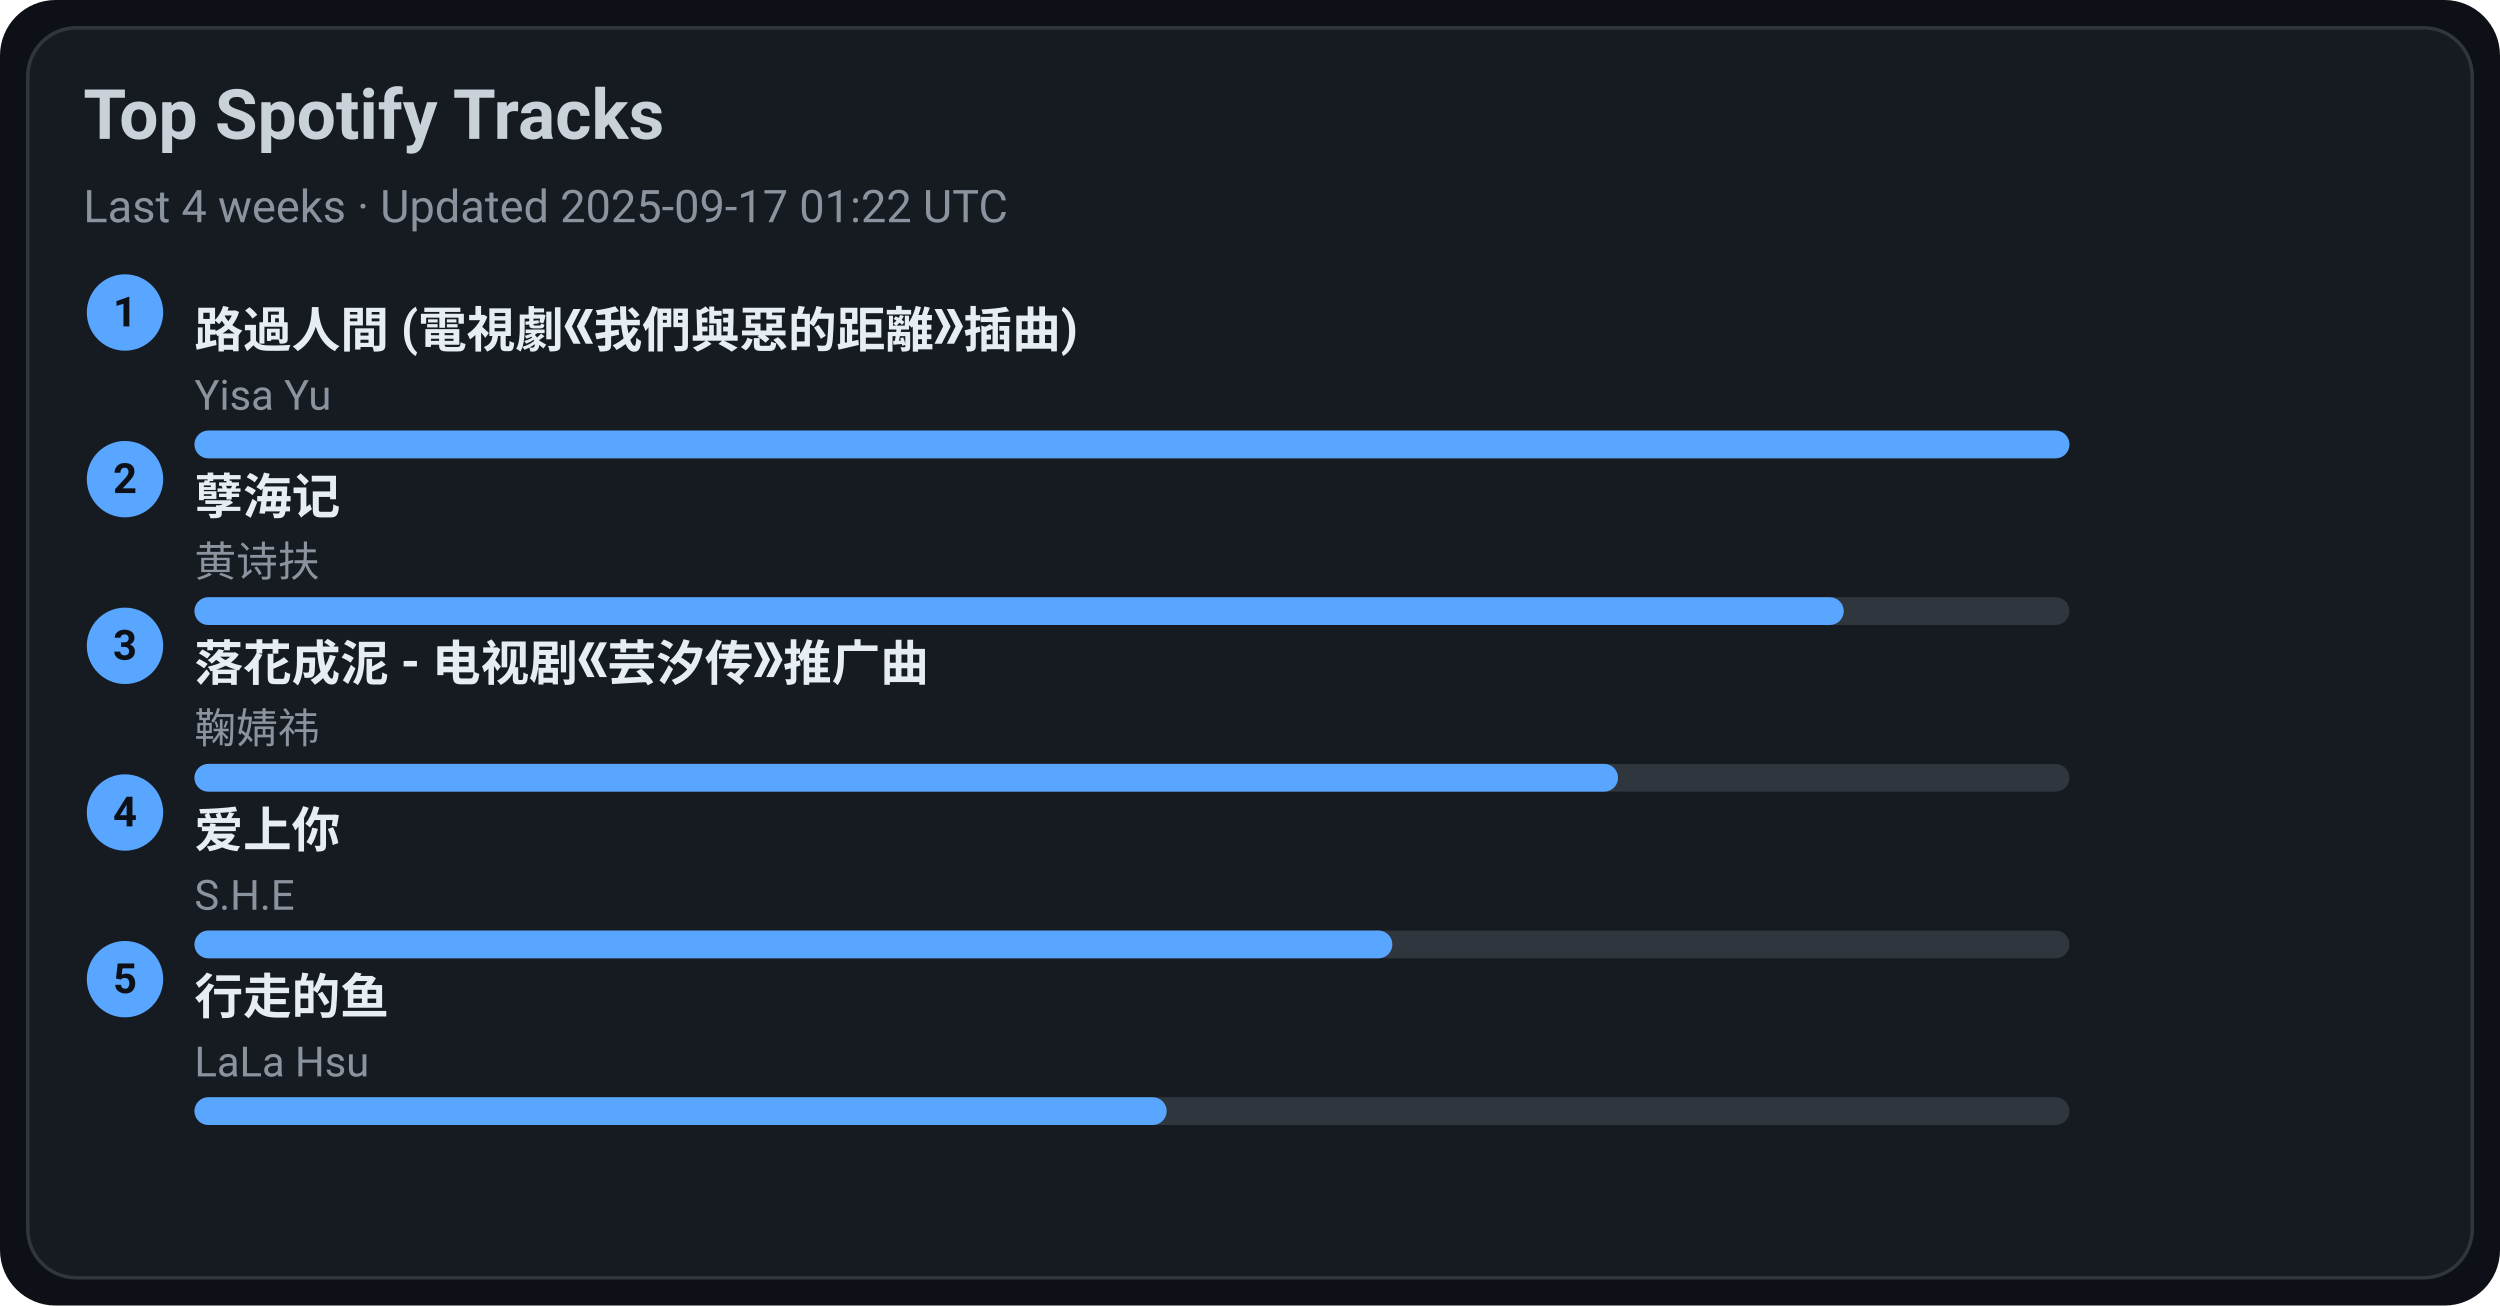
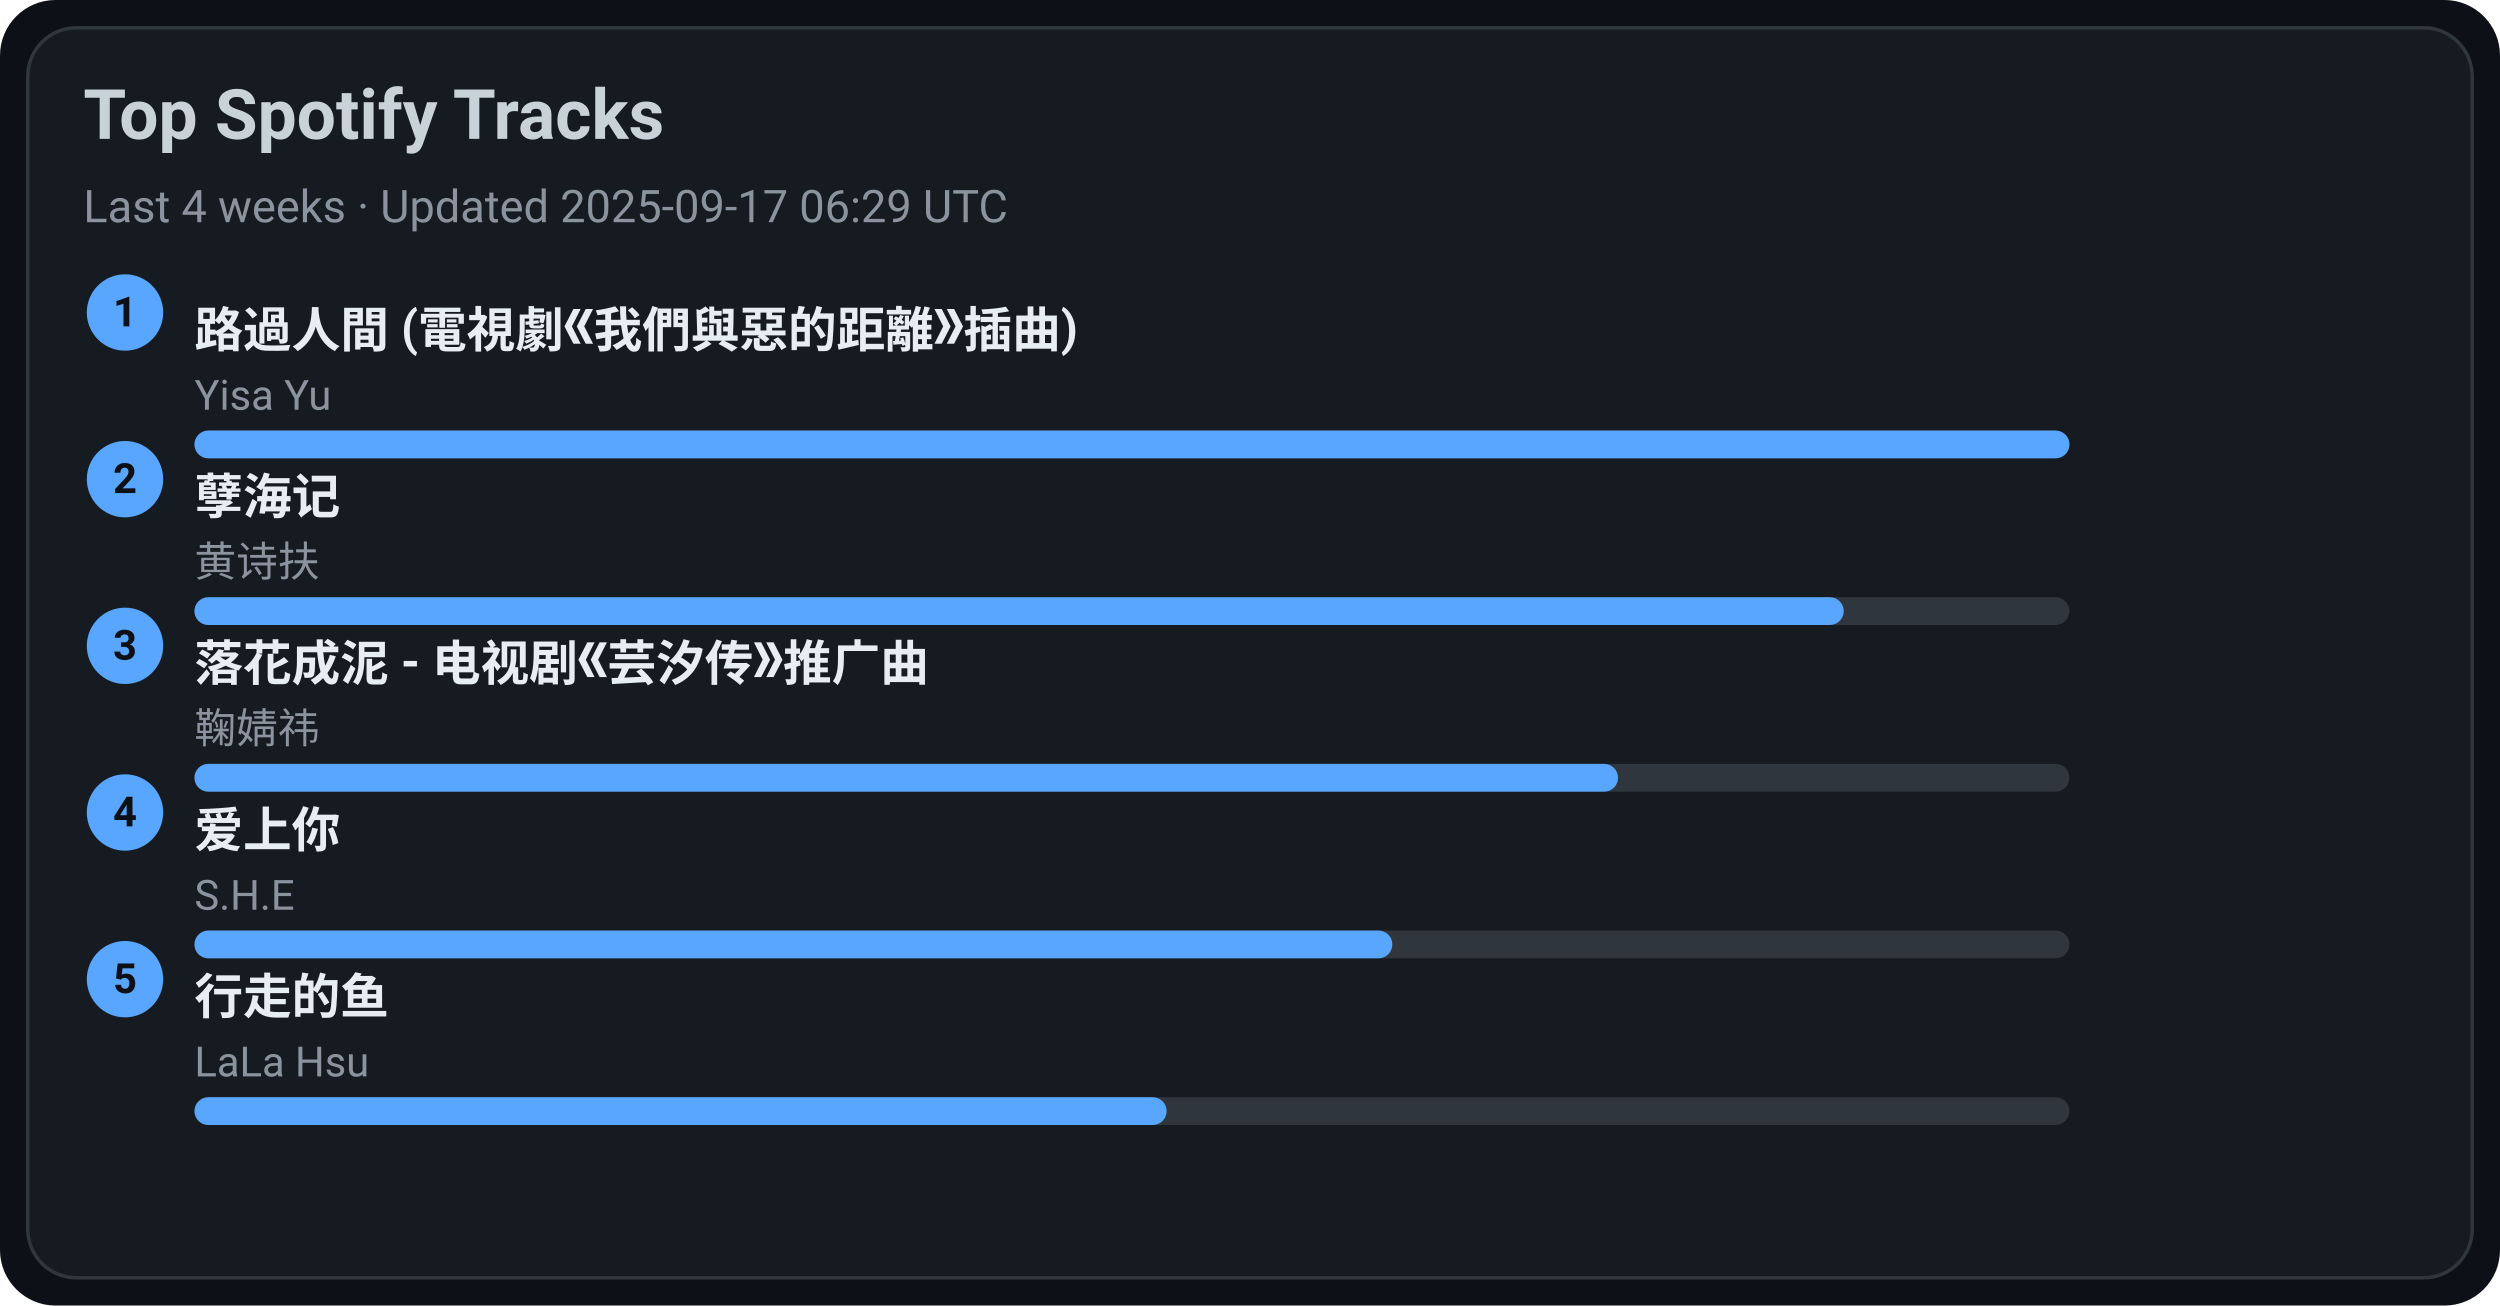
<svg xmlns="http://www.w3.org/2000/svg" width="720" height="376" viewBox="0 0 720 376">
  <style>text{font-family:-apple-system,BlinkMacSystemFont,Segoe UI,Roboto,Ubuntu,Helvetica Neue,Arial,Noto Sans,sans-serif}</style>
  <rect width="720" height="376" rx="16" fill="#0d1117" />
  <rect x="8" y="8" width="704" height="360" rx="14" fill="#161b22" stroke="#30363d" />
  <text x="24" y="40" font-size="20" fill="#c9d1d9" font-weight="600">Top Spotify Tracks</text>
-   <text x="24" y="64" font-size="13" fill="#8b949e">Last 4 weeks · Updated 2025-09-17 01:22 UTC</text>
+   <text x="24" y="64" font-size="13" fill="#8b949e">Last 4 weeks · Updated 2025-09-17 06:29 UTC</text>
  <circle cx="36" cy="90" r="11" fill="#58a6ff" />
  <text x="36" y="94" text-anchor="middle" font-size="12" fill="#0d1117" font-weight="700">1</text>
  <a href="https://open.spotify.com/track/1ZSleGniKMWNrWvK5cGALO" target="_blank" rel="noopener noreferrer">
    <text x="56" y="100" font-size="14" fill="#e6edf3" font-weight="600">路過人間 (電視劇《我們與惡的距離》插曲)</text>
  </a>
  <text x="56" y="118" font-size="12" fill="#8b949e">Yisa Yu</text>
  <rect x="56" y="124" width="540" height="8" rx="4" fill="#30363d" />
  <rect x="56" y="124" width="540" height="8" rx="4" fill="#58a6ff" />
  <circle cx="36" cy="138" r="11" fill="#58a6ff" />
  <text x="36" y="142" text-anchor="middle" font-size="12" fill="#0d1117" font-weight="700">2</text>
  <a href="https://open.spotify.com/track/3eIovUMhirNN6btJbpzNqD" target="_blank" rel="noopener noreferrer">
    <text x="56" y="148" font-size="14" fill="#e6edf3" font-weight="600">孽海记</text>
  </a>
  <text x="56" y="166" font-size="12" fill="#8b949e">黄诗扶</text>
  <rect x="56" y="172" width="540" height="8" rx="4" fill="#30363d" />
  <rect x="56" y="172" width="475" height="8" rx="4" fill="#58a6ff" />
  <circle cx="36" cy="186" r="11" fill="#58a6ff" />
  <text x="36" y="190" text-anchor="middle" font-size="12" fill="#0d1117" font-weight="700">3</text>
  <a href="https://open.spotify.com/track/3kOZsJz3crGIWWHeoCNa0O" target="_blank" rel="noopener noreferrer">
    <text x="56" y="196" font-size="14" fill="#e6edf3" font-weight="600">落花成泥 - 电视剧《芸汐传》推广曲</text>
  </a>
  <text x="56" y="214" font-size="12" fill="#8b949e">鞠婧祎</text>
  <rect x="56" y="220" width="540" height="8" rx="4" fill="#30363d" />
  <rect x="56" y="220" width="410" height="8" rx="4" fill="#58a6ff" />
  <circle cx="36" cy="234" r="11" fill="#58a6ff" />
  <text x="36" y="238" text-anchor="middle" font-size="12" fill="#0d1117" font-weight="700">4</text>
  <a href="https://open.spotify.com/track/4hcNpo1rtbzyNswsM5byTf" target="_blank" rel="noopener noreferrer">
    <text x="56" y="244" font-size="14" fill="#e6edf3" font-weight="600">爱上你</text>
  </a>
  <text x="56" y="262" font-size="12" fill="#8b949e">S.H.E</text>
  <rect x="56" y="268" width="540" height="8" rx="4" fill="#30363d" />
  <rect x="56" y="268" width="345" height="8" rx="4" fill="#58a6ff" />
  <circle cx="36" cy="282" r="11" fill="#58a6ff" />
  <text x="36" y="286" text-anchor="middle" font-size="12" fill="#0d1117" font-weight="700">5</text>
  <a href="https://open.spotify.com/track/5tGyQ1cWTaHBfZSHWr8AZb" target="_blank" rel="noopener noreferrer">
    <text x="56" y="292" font-size="14" fill="#e6edf3" font-weight="600">行走的鱼</text>
  </a>
  <text x="56" y="310" font-size="12" fill="#8b949e">LaLa Hsu</text>
  <rect x="56" y="316" width="540" height="8" rx="4" fill="#30363d" />
  <rect x="56" y="316" width="280" height="8" rx="4" fill="#58a6ff" />
</svg>
